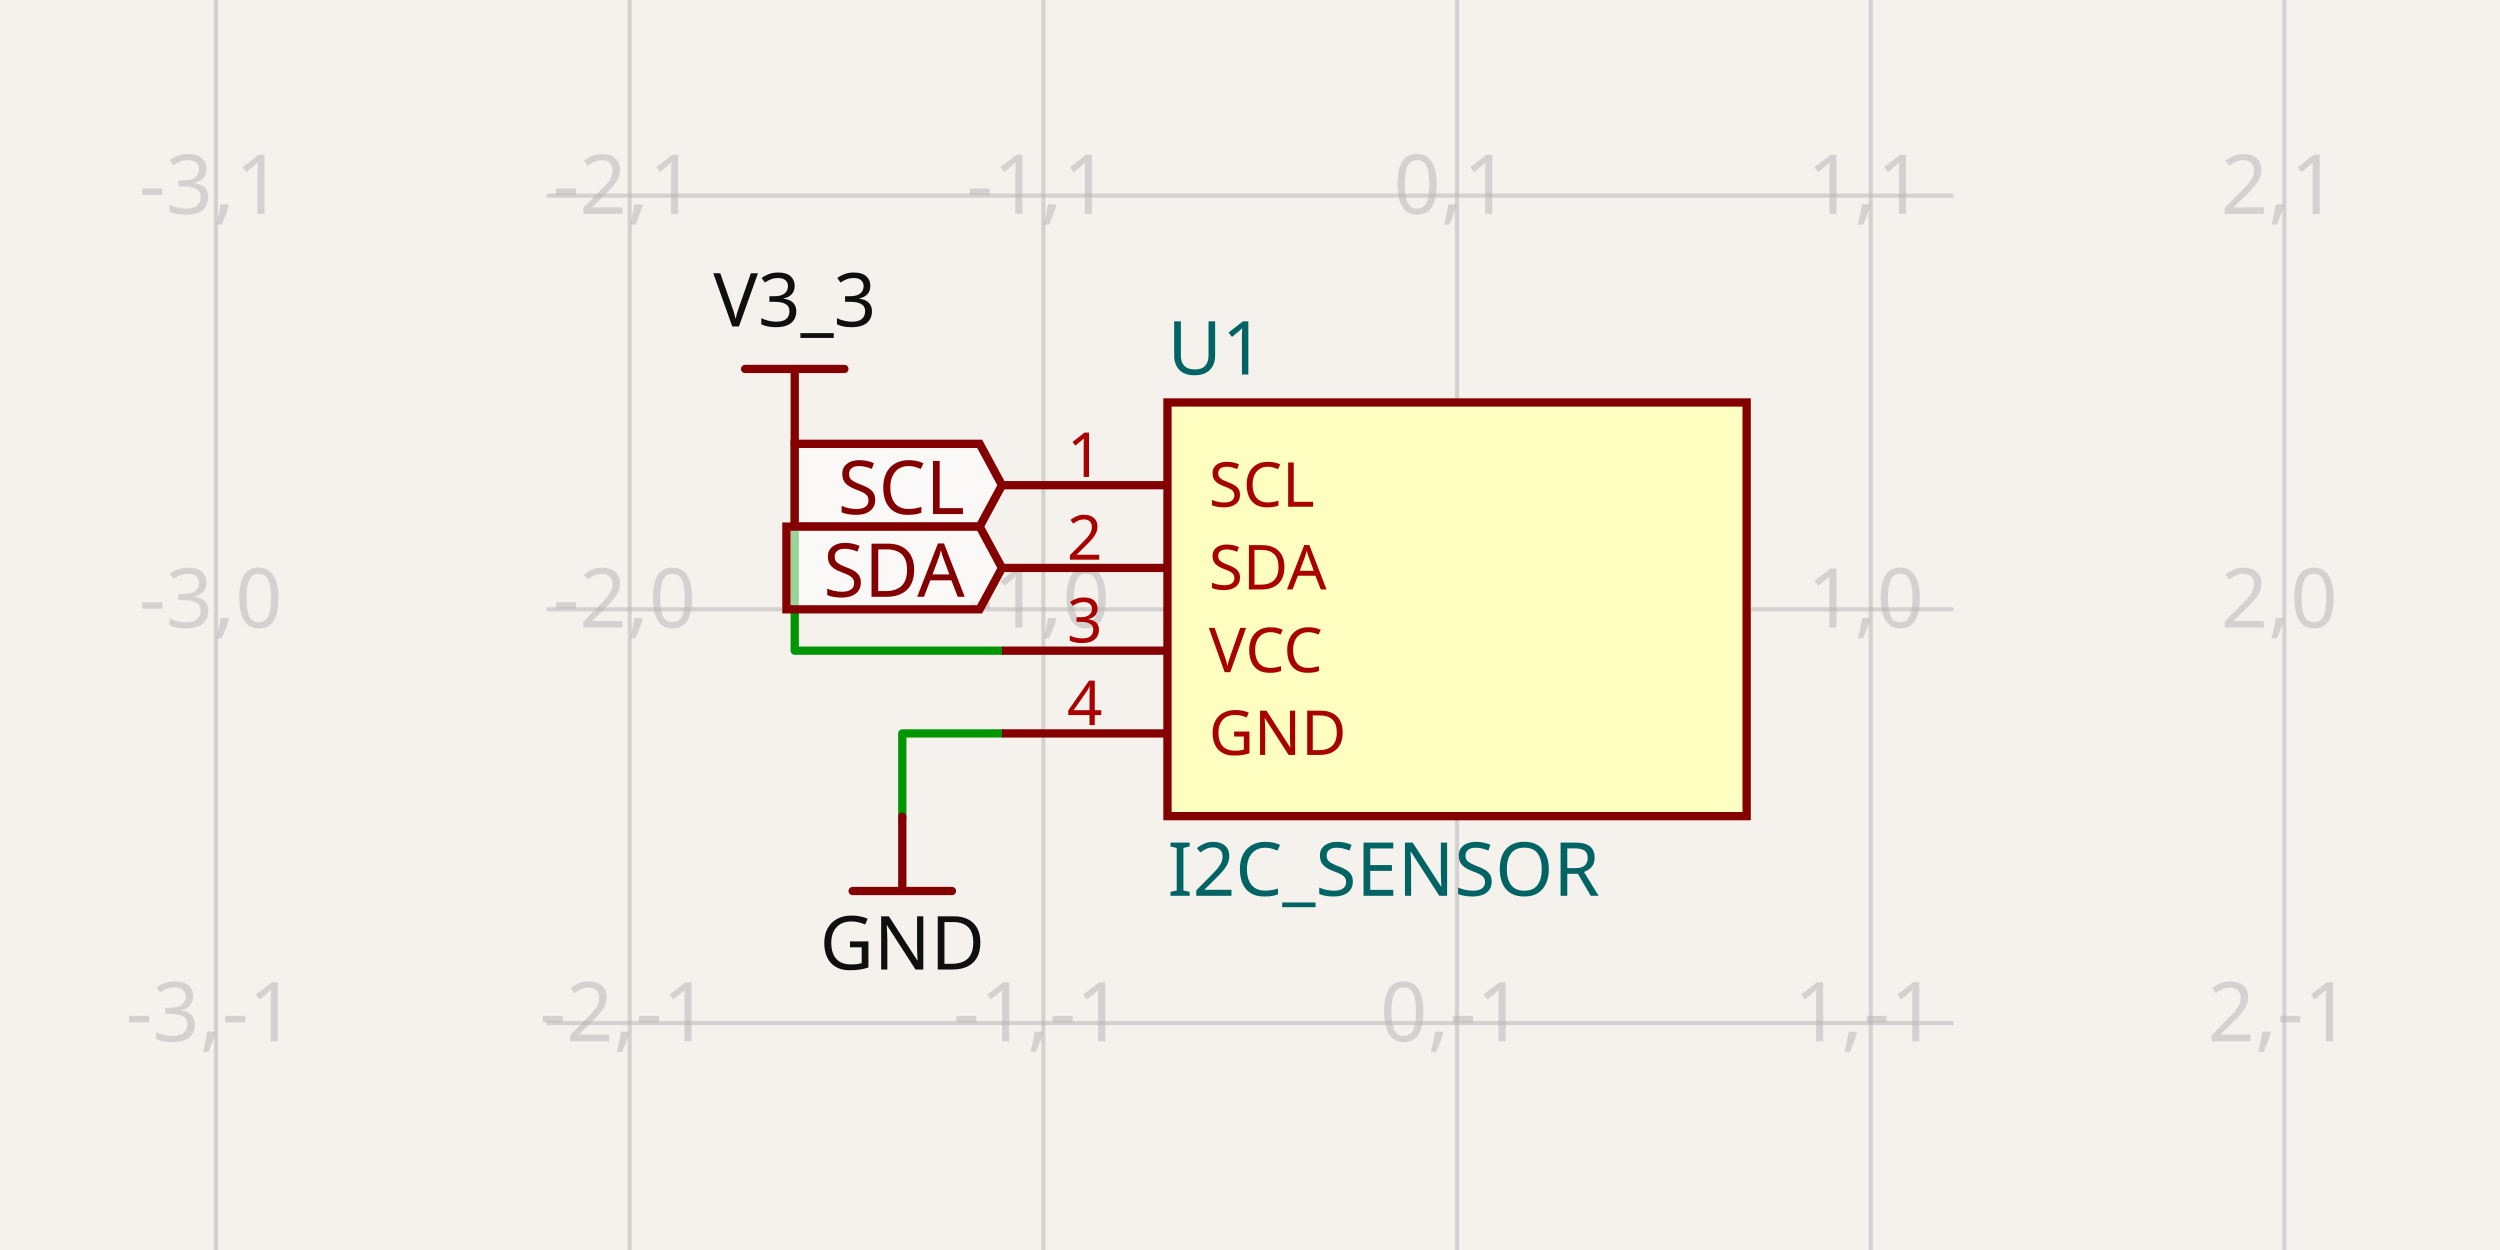
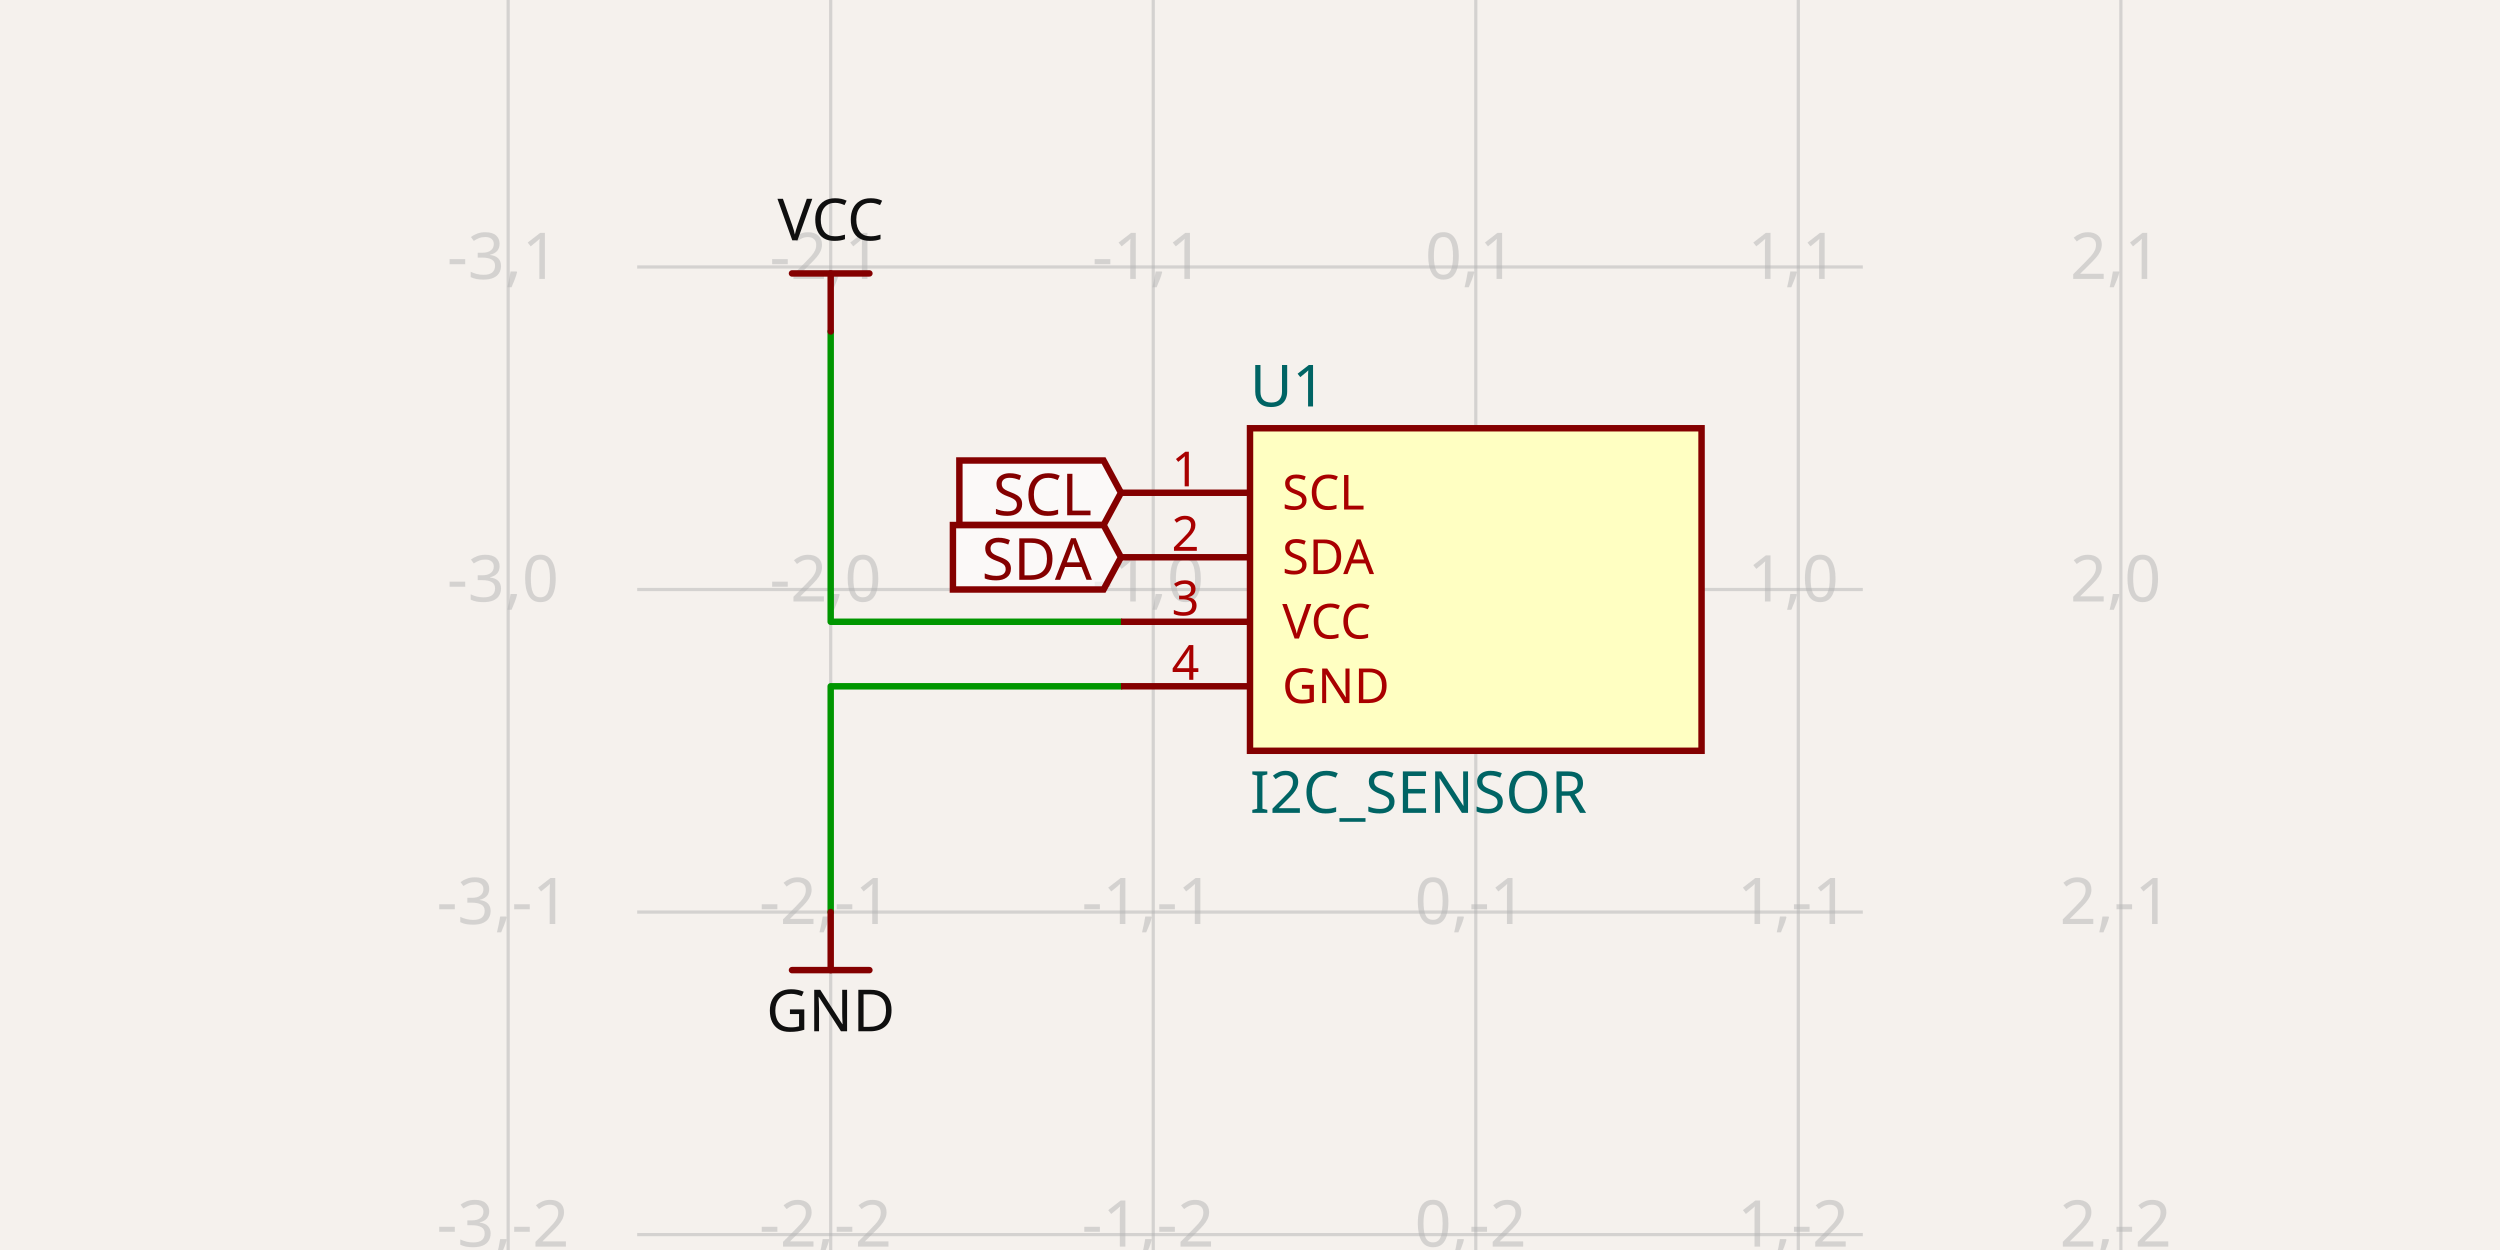
- <svg xmlns="http://www.w3.org/2000/svg" class="tscircuit-schematic" width="1200" height="600" style="background-color: rgb(245, 241, 237)" data-real-to-screen-transform="matrix(198.570293884,0,0,-198.570293884,699.384432089,292.467566852)" data-software-used-string="@tscircuit/core@0.0.1441">
+ <svg xmlns="http://www.w3.org/2000/svg" class="tscircuit-schematic" width="1200" height="600" style="background-color: rgb(245, 241, 237)" data-real-to-screen-transform="matrix(154.8200646804,0,0,-154.8200646804,708.3740452763,282.9697928852)" data-software-used-string="@tscircuit/core@0.0.1426">
  <style>
              .boundary { fill: rgb(245, 241, 237); }
              .schematic-boundary { fill: none; stroke: #fff; }
              .component { fill: none; stroke: rgb(132, 0, 0); }
              .chip { fill: rgb(255, 255, 194); stroke: rgb(132, 0, 0); }
              .component-pin { fill: none; stroke: rgb(132, 0, 0); }
              .text { font-family: sans-serif; fill: rgb(0, 150, 0); }
              .pin-number { fill: rgb(169, 0, 0); }
              .port-label { fill: rgb(0, 100, 100); }
              .component-name { fill: rgb(0, 100, 100); }
              
            </style>
  <rect class="boundary" x="0" y="0" width="1200" height="600" />
  <g class="grid sch-grid">
-     <line x1="103.674" y1="600" x2="103.674" y2="5.2580162446247414e-11" stroke="rgb(181, 181, 181)" stroke-width="1.986" stroke-opacity="0.5" />
-     <line x1="302.244" y1="600" x2="302.244" y2="5.2580162446247414e-11" stroke="rgb(181, 181, 181)" stroke-width="1.986" stroke-opacity="0.5" />
-     <line x1="500.814" y1="600" x2="500.814" y2="5.2580162446247414e-11" stroke="rgb(181, 181, 181)" stroke-width="1.986" stroke-opacity="0.5" />
-     <line x1="699.384" y1="600" x2="699.384" y2="5.2580162446247414e-11" stroke="rgb(181, 181, 181)" stroke-width="1.986" stroke-opacity="0.5" />
-     <line x1="897.955" y1="600" x2="897.955" y2="5.2580162446247414e-11" stroke="rgb(181, 181, 181)" stroke-width="1.986" stroke-opacity="0.5" />
-     <line x1="1096.525" y1="600" x2="1096.525" y2="5.2580162446247414e-11" stroke="rgb(181, 181, 181)" stroke-width="1.986" stroke-opacity="0.5" />
-     <line x1="262.331" y1="689.608" x2="937.669" y2="689.608" stroke="rgb(181, 181, 181)" stroke-width="1.986" stroke-opacity="0.5" />
-     <line x1="262.331" y1="491.038" x2="937.669" y2="491.038" stroke="rgb(181, 181, 181)" stroke-width="1.986" stroke-opacity="0.5" />
-     <line x1="262.331" y1="292.468" x2="937.669" y2="292.468" stroke="rgb(181, 181, 181)" stroke-width="1.986" stroke-opacity="0.5" />
-     <line x1="262.331" y1="93.897" x2="937.669" y2="93.897" stroke="rgb(181, 181, 181)" stroke-width="1.986" stroke-opacity="0.5" />
-     <line x1="262.331" y1="-104.673" x2="937.669" y2="-104.673" stroke="rgb(181, 181, 181)" stroke-width="1.986" stroke-opacity="0.5" />
-     <text x="101.174" y="684.608" fill="rgb(181, 181, 181)" font-size="39.714" fill-opacity="0.5" text-anchor="middle" dominant-baseline="middle" font-family="sans-serif">-3,-2</text>
-     <text x="101.174" y="486.038" fill="rgb(181, 181, 181)" font-size="39.714" fill-opacity="0.5" text-anchor="middle" dominant-baseline="middle" font-family="sans-serif">-3,-1</text>
-     <text x="101.174" y="287.468" fill="rgb(181, 181, 181)" font-size="39.714" fill-opacity="0.5" text-anchor="middle" dominant-baseline="middle" font-family="sans-serif">-3,0</text>
-     <text x="101.174" y="88.897" fill="rgb(181, 181, 181)" font-size="39.714" fill-opacity="0.5" text-anchor="middle" dominant-baseline="middle" font-family="sans-serif">-3,1</text>
-     <text x="101.174" y="-109.673" fill="rgb(181, 181, 181)" font-size="39.714" fill-opacity="0.5" text-anchor="middle" dominant-baseline="middle" font-family="sans-serif">-3,2</text>
-     <text x="299.744" y="684.608" fill="rgb(181, 181, 181)" font-size="39.714" fill-opacity="0.5" text-anchor="middle" dominant-baseline="middle" font-family="sans-serif">-2,-2</text>
-     <text x="299.744" y="486.038" fill="rgb(181, 181, 181)" font-size="39.714" fill-opacity="0.5" text-anchor="middle" dominant-baseline="middle" font-family="sans-serif">-2,-1</text>
-     <text x="299.744" y="287.468" fill="rgb(181, 181, 181)" font-size="39.714" fill-opacity="0.5" text-anchor="middle" dominant-baseline="middle" font-family="sans-serif">-2,0</text>
-     <text x="299.744" y="88.897" fill="rgb(181, 181, 181)" font-size="39.714" fill-opacity="0.5" text-anchor="middle" dominant-baseline="middle" font-family="sans-serif">-2,1</text>
-     <text x="299.744" y="-109.673" fill="rgb(181, 181, 181)" font-size="39.714" fill-opacity="0.5" text-anchor="middle" dominant-baseline="middle" font-family="sans-serif">-2,2</text>
-     <text x="498.314" y="684.608" fill="rgb(181, 181, 181)" font-size="39.714" fill-opacity="0.5" text-anchor="middle" dominant-baseline="middle" font-family="sans-serif">-1,-2</text>
-     <text x="498.314" y="486.038" fill="rgb(181, 181, 181)" font-size="39.714" fill-opacity="0.5" text-anchor="middle" dominant-baseline="middle" font-family="sans-serif">-1,-1</text>
-     <text x="498.314" y="287.468" fill="rgb(181, 181, 181)" font-size="39.714" fill-opacity="0.5" text-anchor="middle" dominant-baseline="middle" font-family="sans-serif">-1,0</text>
-     <text x="498.314" y="88.897" fill="rgb(181, 181, 181)" font-size="39.714" fill-opacity="0.5" text-anchor="middle" dominant-baseline="middle" font-family="sans-serif">-1,1</text>
-     <text x="498.314" y="-109.673" fill="rgb(181, 181, 181)" font-size="39.714" fill-opacity="0.5" text-anchor="middle" dominant-baseline="middle" font-family="sans-serif">-1,2</text>
-     <text x="696.884" y="684.608" fill="rgb(181, 181, 181)" font-size="39.714" fill-opacity="0.5" text-anchor="middle" dominant-baseline="middle" font-family="sans-serif">0,-2</text>
-     <text x="696.884" y="486.038" fill="rgb(181, 181, 181)" font-size="39.714" fill-opacity="0.5" text-anchor="middle" dominant-baseline="middle" font-family="sans-serif">0,-1</text>
-     <text x="696.884" y="287.468" fill="rgb(181, 181, 181)" font-size="39.714" fill-opacity="0.5" text-anchor="middle" dominant-baseline="middle" font-family="sans-serif">0,0</text>
-     <text x="696.884" y="88.897" fill="rgb(181, 181, 181)" font-size="39.714" fill-opacity="0.5" text-anchor="middle" dominant-baseline="middle" font-family="sans-serif">0,1</text>
-     <text x="696.884" y="-109.673" fill="rgb(181, 181, 181)" font-size="39.714" fill-opacity="0.5" text-anchor="middle" dominant-baseline="middle" font-family="sans-serif">0,2</text>
-     <text x="895.455" y="684.608" fill="rgb(181, 181, 181)" font-size="39.714" fill-opacity="0.5" text-anchor="middle" dominant-baseline="middle" font-family="sans-serif">1,-2</text>
-     <text x="895.455" y="486.038" fill="rgb(181, 181, 181)" font-size="39.714" fill-opacity="0.5" text-anchor="middle" dominant-baseline="middle" font-family="sans-serif">1,-1</text>
-     <text x="895.455" y="287.468" fill="rgb(181, 181, 181)" font-size="39.714" fill-opacity="0.5" text-anchor="middle" dominant-baseline="middle" font-family="sans-serif">1,0</text>
-     <text x="895.455" y="88.897" fill="rgb(181, 181, 181)" font-size="39.714" fill-opacity="0.5" text-anchor="middle" dominant-baseline="middle" font-family="sans-serif">1,1</text>
-     <text x="895.455" y="-109.673" fill="rgb(181, 181, 181)" font-size="39.714" fill-opacity="0.5" text-anchor="middle" dominant-baseline="middle" font-family="sans-serif">1,2</text>
-     <text x="1094.025" y="684.608" fill="rgb(181, 181, 181)" font-size="39.714" fill-opacity="0.5" text-anchor="middle" dominant-baseline="middle" font-family="sans-serif">2,-2</text>
-     <text x="1094.025" y="486.038" fill="rgb(181, 181, 181)" font-size="39.714" fill-opacity="0.5" text-anchor="middle" dominant-baseline="middle" font-family="sans-serif">2,-1</text>
-     <text x="1094.025" y="287.468" fill="rgb(181, 181, 181)" font-size="39.714" fill-opacity="0.5" text-anchor="middle" dominant-baseline="middle" font-family="sans-serif">2,0</text>
-     <text x="1094.025" y="88.897" fill="rgb(181, 181, 181)" font-size="39.714" fill-opacity="0.5" text-anchor="middle" dominant-baseline="middle" font-family="sans-serif">2,1</text>
-     <text x="1094.025" y="-109.673" fill="rgb(181, 181, 181)" font-size="39.714" fill-opacity="0.5" text-anchor="middle" dominant-baseline="middle" font-family="sans-serif">2,2</text>
+     <line x1="243.914" y1="600" x2="243.914" y2="1.0174971976084635e-11" stroke="rgb(181, 181, 181)" stroke-width="1.548" stroke-opacity="0.5" />
+     <line x1="398.734" y1="600" x2="398.734" y2="1.0174971976084635e-11" stroke="rgb(181, 181, 181)" stroke-width="1.548" stroke-opacity="0.5" />
+     <line x1="553.554" y1="600" x2="553.554" y2="1.0174971976084635e-11" stroke="rgb(181, 181, 181)" stroke-width="1.548" stroke-opacity="0.5" />
+     <line x1="708.374" y1="600" x2="708.374" y2="1.0174971976084635e-11" stroke="rgb(181, 181, 181)" stroke-width="1.548" stroke-opacity="0.5" />
+     <line x1="863.194" y1="600" x2="863.194" y2="1.0174971976084635e-11" stroke="rgb(181, 181, 181)" stroke-width="1.548" stroke-opacity="0.5" />
+     <line x1="1018.014" y1="600" x2="1018.014" y2="1.0174971976084635e-11" stroke="rgb(181, 181, 181)" stroke-width="1.548" stroke-opacity="0.5" />
+     <line x1="305.842" y1="747.43" x2="894.158" y2="747.43" stroke="rgb(181, 181, 181)" stroke-width="1.548" stroke-opacity="0.5" />
+     <line x1="305.842" y1="592.61" x2="894.158" y2="592.61" stroke="rgb(181, 181, 181)" stroke-width="1.548" stroke-opacity="0.5" />
+     <line x1="305.842" y1="437.79" x2="894.158" y2="437.79" stroke="rgb(181, 181, 181)" stroke-width="1.548" stroke-opacity="0.5" />
+     <line x1="305.842" y1="282.97" x2="894.158" y2="282.97" stroke="rgb(181, 181, 181)" stroke-width="1.548" stroke-opacity="0.5" />
+     <line x1="305.842" y1="128.15" x2="894.158" y2="128.15" stroke="rgb(181, 181, 181)" stroke-width="1.548" stroke-opacity="0.5" />
+     <line x1="305.842" y1="-26.67" x2="894.158" y2="-26.67" stroke="rgb(181, 181, 181)" stroke-width="1.548" stroke-opacity="0.5" />
+     <text x="241.414" y="742.43" fill="rgb(181, 181, 181)" font-size="30.964" fill-opacity="0.5" text-anchor="middle" dominant-baseline="middle" font-family="sans-serif">-3,-3</text>
+     <text x="241.414" y="587.61" fill="rgb(181, 181, 181)" font-size="30.964" fill-opacity="0.5" text-anchor="middle" dominant-baseline="middle" font-family="sans-serif">-3,-2</text>
+     <text x="241.414" y="432.79" fill="rgb(181, 181, 181)" font-size="30.964" fill-opacity="0.5" text-anchor="middle" dominant-baseline="middle" font-family="sans-serif">-3,-1</text>
+     <text x="241.414" y="277.97" fill="rgb(181, 181, 181)" font-size="30.964" fill-opacity="0.5" text-anchor="middle" dominant-baseline="middle" font-family="sans-serif">-3,0</text>
+     <text x="241.414" y="123.15" fill="rgb(181, 181, 181)" font-size="30.964" fill-opacity="0.5" text-anchor="middle" dominant-baseline="middle" font-family="sans-serif">-3,1</text>
+     <text x="241.414" y="-31.67" fill="rgb(181, 181, 181)" font-size="30.964" fill-opacity="0.5" text-anchor="middle" dominant-baseline="middle" font-family="sans-serif">-3,2</text>
+     <text x="396.234" y="742.43" fill="rgb(181, 181, 181)" font-size="30.964" fill-opacity="0.5" text-anchor="middle" dominant-baseline="middle" font-family="sans-serif">-2,-3</text>
+     <text x="396.234" y="587.61" fill="rgb(181, 181, 181)" font-size="30.964" fill-opacity="0.5" text-anchor="middle" dominant-baseline="middle" font-family="sans-serif">-2,-2</text>
+     <text x="396.234" y="432.79" fill="rgb(181, 181, 181)" font-size="30.964" fill-opacity="0.5" text-anchor="middle" dominant-baseline="middle" font-family="sans-serif">-2,-1</text>
+     <text x="396.234" y="277.97" fill="rgb(181, 181, 181)" font-size="30.964" fill-opacity="0.5" text-anchor="middle" dominant-baseline="middle" font-family="sans-serif">-2,0</text>
+     <text x="396.234" y="123.15" fill="rgb(181, 181, 181)" font-size="30.964" fill-opacity="0.5" text-anchor="middle" dominant-baseline="middle" font-family="sans-serif">-2,1</text>
+     <text x="396.234" y="-31.67" fill="rgb(181, 181, 181)" font-size="30.964" fill-opacity="0.5" text-anchor="middle" dominant-baseline="middle" font-family="sans-serif">-2,2</text>
+     <text x="551.054" y="742.43" fill="rgb(181, 181, 181)" font-size="30.964" fill-opacity="0.5" text-anchor="middle" dominant-baseline="middle" font-family="sans-serif">-1,-3</text>
+     <text x="551.054" y="587.61" fill="rgb(181, 181, 181)" font-size="30.964" fill-opacity="0.5" text-anchor="middle" dominant-baseline="middle" font-family="sans-serif">-1,-2</text>
+     <text x="551.054" y="432.79" fill="rgb(181, 181, 181)" font-size="30.964" fill-opacity="0.5" text-anchor="middle" dominant-baseline="middle" font-family="sans-serif">-1,-1</text>
+     <text x="551.054" y="277.97" fill="rgb(181, 181, 181)" font-size="30.964" fill-opacity="0.5" text-anchor="middle" dominant-baseline="middle" font-family="sans-serif">-1,0</text>
+     <text x="551.054" y="123.15" fill="rgb(181, 181, 181)" font-size="30.964" fill-opacity="0.5" text-anchor="middle" dominant-baseline="middle" font-family="sans-serif">-1,1</text>
+     <text x="551.054" y="-31.67" fill="rgb(181, 181, 181)" font-size="30.964" fill-opacity="0.5" text-anchor="middle" dominant-baseline="middle" font-family="sans-serif">-1,2</text>
+     <text x="705.874" y="742.43" fill="rgb(181, 181, 181)" font-size="30.964" fill-opacity="0.5" text-anchor="middle" dominant-baseline="middle" font-family="sans-serif">0,-3</text>
+     <text x="705.874" y="587.61" fill="rgb(181, 181, 181)" font-size="30.964" fill-opacity="0.5" text-anchor="middle" dominant-baseline="middle" font-family="sans-serif">0,-2</text>
+     <text x="705.874" y="432.79" fill="rgb(181, 181, 181)" font-size="30.964" fill-opacity="0.5" text-anchor="middle" dominant-baseline="middle" font-family="sans-serif">0,-1</text>
+     <text x="705.874" y="277.97" fill="rgb(181, 181, 181)" font-size="30.964" fill-opacity="0.5" text-anchor="middle" dominant-baseline="middle" font-family="sans-serif">0,0</text>
+     <text x="705.874" y="123.15" fill="rgb(181, 181, 181)" font-size="30.964" fill-opacity="0.5" text-anchor="middle" dominant-baseline="middle" font-family="sans-serif">0,1</text>
+     <text x="705.874" y="-31.67" fill="rgb(181, 181, 181)" font-size="30.964" fill-opacity="0.5" text-anchor="middle" dominant-baseline="middle" font-family="sans-serif">0,2</text>
+     <text x="860.694" y="742.43" fill="rgb(181, 181, 181)" font-size="30.964" fill-opacity="0.5" text-anchor="middle" dominant-baseline="middle" font-family="sans-serif">1,-3</text>
+     <text x="860.694" y="587.61" fill="rgb(181, 181, 181)" font-size="30.964" fill-opacity="0.5" text-anchor="middle" dominant-baseline="middle" font-family="sans-serif">1,-2</text>
+     <text x="860.694" y="432.79" fill="rgb(181, 181, 181)" font-size="30.964" fill-opacity="0.5" text-anchor="middle" dominant-baseline="middle" font-family="sans-serif">1,-1</text>
+     <text x="860.694" y="277.97" fill="rgb(181, 181, 181)" font-size="30.964" fill-opacity="0.5" text-anchor="middle" dominant-baseline="middle" font-family="sans-serif">1,0</text>
+     <text x="860.694" y="123.15" fill="rgb(181, 181, 181)" font-size="30.964" fill-opacity="0.5" text-anchor="middle" dominant-baseline="middle" font-family="sans-serif">1,1</text>
+     <text x="860.694" y="-31.67" fill="rgb(181, 181, 181)" font-size="30.964" fill-opacity="0.5" text-anchor="middle" dominant-baseline="middle" font-family="sans-serif">1,2</text>
+     <text x="1015.514" y="742.43" fill="rgb(181, 181, 181)" font-size="30.964" fill-opacity="0.5" text-anchor="middle" dominant-baseline="middle" font-family="sans-serif">2,-3</text>
+     <text x="1015.514" y="587.61" fill="rgb(181, 181, 181)" font-size="30.964" fill-opacity="0.5" text-anchor="middle" dominant-baseline="middle" font-family="sans-serif">2,-2</text>
+     <text x="1015.514" y="432.79" fill="rgb(181, 181, 181)" font-size="30.964" fill-opacity="0.5" text-anchor="middle" dominant-baseline="middle" font-family="sans-serif">2,-1</text>
+     <text x="1015.514" y="277.97" fill="rgb(181, 181, 181)" font-size="30.964" fill-opacity="0.5" text-anchor="middle" dominant-baseline="middle" font-family="sans-serif">2,0</text>
+     <text x="1015.514" y="123.15" fill="rgb(181, 181, 181)" font-size="30.964" fill-opacity="0.5" text-anchor="middle" dominant-baseline="middle" font-family="sans-serif">2,1</text>
+     <text x="1015.514" y="-31.67" fill="rgb(181, 181, 181)" font-size="30.964" fill-opacity="0.5" text-anchor="middle" dominant-baseline="middle" font-family="sans-serif">2,2</text>
  </g>
-   <g class="trace sch-trace" data-layer="base" data-circuit-json-type="schematic_trace" data-schematic-trace-id="schematic_trace_0" data-subcircuit-connectivity-map-key="unnamedsubcircuitsubcircuit_source_group_0_connectivity_net2">
-     <path d="M 480.957 312.325 L 381.473 312.325 L 381.473 212.841" class="trace-invisible-hover-outline sch-trace-hitbox" stroke="rgb(0, 150, 0)" fill="none" stroke-width="31.771px" stroke-linecap="round" opacity="0" stroke-linejoin="round" />
-     <path class="sch-trace-path" d="M 480.957 312.325 L 381.473 312.325 L 381.473 212.841" stroke="rgb(0, 150, 0)" fill="none" stroke-width="3.971px" stroke-linecap="round" stroke-linejoin="round" />
+   <g class="trace sch-trace" data-layer="base" data-circuit-json-type="schematic_trace" data-schematic-trace-id="schematic_trace_0" data-subcircuit-connectivity-map-key="unnamedsubcircuitsubcircuit_source_group_0_connectivity_net3">
+     <path d="M 538.072 329.416 L 398.734 329.416 L 398.734 437.79" class="trace-invisible-hover-outline sch-trace-hitbox" stroke="rgb(0, 150, 0)" fill="none" stroke-width="24.771px" stroke-linecap="round" opacity="0" stroke-linejoin="round" />
+     <path class="sch-trace-path" d="M 538.072 329.416 L 398.734 329.416 L 398.734 437.79" stroke="rgb(0, 150, 0)" fill="none" stroke-width="3.096px" stroke-linecap="round" stroke-linejoin="round" />
  </g>
-   <g class="trace sch-trace" data-layer="base" data-circuit-json-type="schematic_trace" data-schematic-trace-id="schematic_trace_1" data-subcircuit-connectivity-map-key="unnamedsubcircuitsubcircuit_source_group_0_connectivity_net3">
-     <path d="M 480.957 352.039 L 433.102 352.039 L 433.102 391.951" class="trace-invisible-hover-outline sch-trace-hitbox" stroke="rgb(0, 150, 0)" fill="none" stroke-width="31.771px" stroke-linecap="round" opacity="0" stroke-linejoin="round" />
-     <path class="sch-trace-path" d="M 480.957 352.039 L 433.102 352.039 L 433.102 391.951" stroke="rgb(0, 150, 0)" fill="none" stroke-width="3.971px" stroke-linecap="round" stroke-linejoin="round" />
+   <g class="trace sch-trace" data-layer="base" data-circuit-json-type="schematic_trace" data-schematic-trace-id="schematic_trace_1" data-subcircuit-connectivity-map-key="unnamedsubcircuitsubcircuit_source_group_0_connectivity_net2">
+     <path d="M 538.072 298.452 L 398.734 298.452 L 398.734 159.114" class="trace-invisible-hover-outline sch-trace-hitbox" stroke="rgb(0, 150, 0)" fill="none" stroke-width="24.771px" stroke-linecap="round" opacity="0" stroke-linejoin="round" />
+     <path class="sch-trace-path" d="M 538.072 298.452 L 398.734 298.452 L 398.734 159.114" stroke="rgb(0, 150, 0)" fill="none" stroke-width="3.096px" stroke-linecap="round" stroke-linejoin="round" />
  </g>
-   <g class="trace-overlays sch-trace-overlays" data-layer="overlay" data-circuit-json-type="schematic_trace" data-schematic-trace-id="schematic_trace_0" data-subcircuit-connectivity-map-key="unnamedsubcircuitsubcircuit_source_group_0_connectivity_net2" />
-   <g class="trace-overlays sch-trace-overlays" data-layer="overlay" data-circuit-json-type="schematic_trace" data-schematic-trace-id="schematic_trace_1" data-subcircuit-connectivity-map-key="unnamedsubcircuitsubcircuit_source_group_0_connectivity_net3" />
+   <g class="trace-overlays sch-trace-overlays" data-layer="overlay" data-circuit-json-type="schematic_trace" data-schematic-trace-id="schematic_trace_0" data-subcircuit-connectivity-map-key="unnamedsubcircuitsubcircuit_source_group_0_connectivity_net3" />
+   <g class="trace-overlays sch-trace-overlays" data-layer="overlay" data-circuit-json-type="schematic_trace" data-schematic-trace-id="schematic_trace_1" data-subcircuit-connectivity-map-key="unnamedsubcircuitsubcircuit_source_group_0_connectivity_net2" />
  <g class="sch-component" data-circuit-json-type="schematic_component" data-schematic-component-id="schematic_component_0">
-     <rect class="component chip sch-component-body" x="560.385" y="193.182" width="277.998" height="198.57" stroke-width="3.971px" fill="rgb(255, 255, 194)" stroke="rgb(132, 0, 0)" />
-     <rect class="component-overlay sch-component-overlay" x="560.385" y="193.182" width="277.998" height="198.57" fill="transparent" />
-     <text class="sch-text" x="560.385" y="417.567" fill="#006464" text-anchor="start" dominant-baseline="middle" font-family="sans-serif" font-size="35.743px" transform="rotate(0, 560.3852, 417.5669)">I2C_SENSOR</text>
-     <text class="sch-text" x="560.385" y="167.368" fill="#006464" text-anchor="start" dominant-baseline="middle" font-family="sans-serif" font-size="35.743px" transform="rotate(0, 560.3852, 167.3683)">U1</text>
-     <line class="component-pin sch-component-pin sch-port-line" x1="560.385" y1="232.896" x2="480.957" y2="232.896" stroke-width="3.971px" />
+     <rect class="component chip sch-component-body" x="600" y="205.56" width="216.748" height="154.82" stroke-width="3.096px" fill="rgb(255, 255, 194)" stroke="rgb(132, 0, 0)" />
+     <rect class="component-overlay sch-component-overlay" x="600" y="205.56" width="216.748" height="154.82" fill="transparent" />
+     <text class="sch-text" x="600" y="380.506" fill="#006464" text-anchor="start" dominant-baseline="middle" font-family="sans-serif" font-size="27.868px" transform="rotate(0, 600, 380.5064)">I2C_SENSOR</text>
+     <text class="sch-text" x="600" y="185.433" fill="#006464" text-anchor="start" dominant-baseline="middle" font-family="sans-serif" font-size="27.868px" transform="rotate(0, 600, 185.4332)">U1</text>
+     <line class="component-pin sch-component-pin sch-port-line" x1="600" y1="236.524" x2="538.072" y2="236.524" stroke-width="3.096px" />
    <g class="sch-port" data-schematic-port-id="source_port_0">
-       <rect x="476.986" y="228.925" width="7.943" height="7.943" opacity="0" />
+       <rect x="534.976" y="233.427" width="6.193" height="6.193" opacity="0" />
    </g>
-     <text class="pin-number sch-pin-number" x="520.671" y="228.925" style="font-family: sans-serif;" fill="rgb(169, 0, 0)" text-anchor="middle" dominant-baseline="auto" font-size="29.786px" transform="">1</text>
-     <text class="pin-number sch-pin-label" x="580.242" y="232.896" style="font-family: sans-serif;" fill="rgb(169, 0, 0)" text-anchor="start" dominant-baseline="middle" font-size="29.786px" transform="">SCL</text>
-     <line class="component-pin sch-component-pin sch-port-line" x1="560.385" y1="272.611" x2="480.957" y2="272.611" stroke-width="3.971px" />
+     <text class="pin-number sch-pin-number" x="569.036" y="233.427" style="font-family: sans-serif;" fill="rgb(169, 0, 0)" text-anchor="middle" dominant-baseline="auto" font-size="23.223px" transform="">1</text>
+     <text class="pin-number sch-pin-label" x="615.482" y="236.524" style="font-family: sans-serif;" fill="rgb(169, 0, 0)" text-anchor="start" dominant-baseline="middle" font-size="23.223px" transform="">SCL</text>
+     <line class="component-pin sch-component-pin sch-port-line" x1="600" y1="267.488" x2="538.072" y2="267.488" stroke-width="3.096px" />
    <g class="sch-port" data-schematic-port-id="source_port_1">
-       <rect x="476.986" y="268.639" width="7.943" height="7.943" opacity="0" />
+       <rect x="534.976" y="264.391" width="6.193" height="6.193" opacity="0" />
    </g>
-     <text class="pin-number sch-pin-number" x="520.671" y="268.639" style="font-family: sans-serif;" fill="rgb(169, 0, 0)" text-anchor="middle" dominant-baseline="auto" font-size="29.786px" transform="">2</text>
-     <text class="pin-number sch-pin-label" x="580.242" y="272.611" style="font-family: sans-serif;" fill="rgb(169, 0, 0)" text-anchor="start" dominant-baseline="middle" font-size="29.786px" transform="">SDA</text>
-     <line class="component-pin sch-component-pin sch-port-line" x1="560.385" y1="312.325" x2="480.957" y2="312.325" stroke-width="3.971px" />
+     <text class="pin-number sch-pin-number" x="569.036" y="264.391" style="font-family: sans-serif;" fill="rgb(169, 0, 0)" text-anchor="middle" dominant-baseline="auto" font-size="23.223px" transform="">2</text>
+     <text class="pin-number sch-pin-label" x="615.482" y="267.488" style="font-family: sans-serif;" fill="rgb(169, 0, 0)" text-anchor="start" dominant-baseline="middle" font-size="23.223px" transform="">SDA</text>
+     <line class="component-pin sch-component-pin sch-port-line" x1="600" y1="298.452" x2="538.072" y2="298.452" stroke-width="3.096px" />
    <g class="sch-port" data-schematic-port-id="source_port_2">
-       <rect x="476.986" y="308.353" width="7.943" height="7.943" opacity="0" />
+       <rect x="534.976" y="295.355" width="6.193" height="6.193" opacity="0" />
    </g>
-     <text class="pin-number sch-pin-number" x="520.671" y="308.353" style="font-family: sans-serif;" fill="rgb(169, 0, 0)" text-anchor="middle" dominant-baseline="auto" font-size="29.786px" transform="">3</text>
-     <text class="pin-number sch-pin-label" x="580.242" y="312.325" style="font-family: sans-serif;" fill="rgb(169, 0, 0)" text-anchor="start" dominant-baseline="middle" font-size="29.786px" transform="">VCC</text>
-     <line class="component-pin sch-component-pin sch-port-line" x1="560.385" y1="352.039" x2="480.957" y2="352.039" stroke-width="3.971px" />
+     <text class="pin-number sch-pin-number" x="569.036" y="295.355" style="font-family: sans-serif;" fill="rgb(169, 0, 0)" text-anchor="middle" dominant-baseline="auto" font-size="23.223px" transform="">3</text>
+     <text class="pin-number sch-pin-label" x="615.482" y="298.452" style="font-family: sans-serif;" fill="rgb(169, 0, 0)" text-anchor="start" dominant-baseline="middle" font-size="23.223px" transform="">VCC</text>
+     <line class="component-pin sch-component-pin sch-port-line" x1="600" y1="329.416" x2="538.072" y2="329.416" stroke-width="3.096px" />
    <g class="sch-port" data-schematic-port-id="source_port_3">
-       <rect x="476.986" y="348.067" width="7.943" height="7.943" opacity="0" />
+       <rect x="534.976" y="326.319" width="6.193" height="6.193" opacity="0" />
    </g>
-     <text class="pin-number sch-pin-number" x="520.671" y="348.067" style="font-family: sans-serif;" fill="rgb(169, 0, 0)" text-anchor="middle" dominant-baseline="auto" font-size="29.786px" transform="">4</text>
-     <text class="pin-number sch-pin-label" x="580.242" y="352.039" style="font-family: sans-serif;" fill="rgb(169, 0, 0)" text-anchor="start" dominant-baseline="middle" font-size="29.786px" transform="">GND</text>
+     <text class="pin-number sch-pin-number" x="569.036" y="326.319" style="font-family: sans-serif;" fill="rgb(169, 0, 0)" text-anchor="middle" dominant-baseline="auto" font-size="23.223px" transform="">4</text>
+     <text class="pin-number sch-pin-label" x="615.482" y="329.416" style="font-family: sans-serif;" fill="rgb(169, 0, 0)" text-anchor="start" dominant-baseline="middle" font-size="23.223px" transform="">GND</text>
  </g>
  <g class="schematic-port-hover sch-port-hover" data-schematic-port-id="source_port_0">
-     <circle cx="480.957" cy="232.896" r="7.943" fill="red" opacity="0" />
+     <circle cx="538.072" cy="236.524" r="6.193" fill="red" opacity="0" />
  </g>
  <g class="schematic-port-hover sch-port-hover" data-schematic-port-id="source_port_1">
-     <circle cx="480.957" cy="272.611" r="7.943" fill="red" opacity="0" />
+     <circle cx="538.072" cy="267.488" r="6.193" fill="red" opacity="0" />
  </g>
  <g class="schematic-port-hover sch-port-hover" data-schematic-port-id="source_port_2">
-     <circle cx="480.957" cy="312.325" r="7.943" fill="red" opacity="0" />
+     <circle cx="538.072" cy="298.452" r="6.193" fill="red" opacity="0" />
  </g>
  <g class="schematic-port-hover sch-port-hover" data-schematic-port-id="source_port_3">
-     <circle cx="480.957" cy="352.039" r="7.943" fill="red" opacity="0" />
+     <circle cx="538.072" cy="329.416" r="6.193" fill="red" opacity="0" />
  </g>
-   <path class="net-label sch-net-label" data-circuit-json-type="schematic_net_label" data-schematic-net-label-id="schematic_net_label_0" d="     M 480.957,232.896     L 470.234,252.754     L 381.46,252.754     L 381.46,213.039     L 470.234,213.039     Z   " fill="rgba(255, 255, 255, 0.6)" stroke="rgb(132, 0, 0)" stroke-width="3.971px" />
-   <text class="net-label-text sch-net-label-text" data-circuit-json-type="schematic_net_label" data-schematic-net-label-id="schematic_net_label_0" x="463.086" y="232.896" fill="rgb(132, 0, 0)" text-anchor="end" dominant-baseline="central" font-family="sans-serif" font-variant-numeric="tabular-nums" font-size="35.743px" transform="">SCL</text>
-   <path class="net-label sch-net-label" data-circuit-json-type="schematic_net_label" data-schematic-net-label-id="schematic_net_label_1" d="     M 480.957,272.611     L 470.234,292.468     L 377.489,292.468     L 377.489,252.754     L 470.234,252.754     Z   " fill="rgba(255, 255, 255, 0.6)" stroke="rgb(132, 0, 0)" stroke-width="3.971px" />
-   <text class="net-label-text sch-net-label-text" data-circuit-json-type="schematic_net_label" data-schematic-net-label-id="schematic_net_label_1" x="463.086" y="272.611" fill="rgb(132, 0, 0)" text-anchor="end" dominant-baseline="central" font-family="sans-serif" font-variant-numeric="tabular-nums" font-size="35.743px" transform="">SDA</text>
-   <rect class="component-overlay sch-component-overlay sch-net-label-overlay" data-circuit-json-type="schematic_net_label" data-schematic-net-label-id="schematic_net_label_2" x="357.645" y="177.098" width="47.657" height="35.743" fill="transparent" />
-   <path class="sch-net-label-symbol-path" data-circuit-json-type="schematic_net_label" data-schematic-net-label-id="schematic_net_label_2" d="M 405.302 177.098 L 357.645 177.098" stroke="rgb(132, 0, 0)" fill="none" stroke-width="3.971px" stroke-linecap="round" />
-   <path class="sch-net-label-symbol-path" data-circuit-json-type="schematic_net_label" data-schematic-net-label-id="schematic_net_label_2" d="M 381.473 177.098 L 381.473 212.841" stroke="rgb(132, 0, 0)" fill="none" stroke-width="3.971px" stroke-linecap="round" />
-   <text class="sch-net-label-symbol-text" data-circuit-json-type="schematic_net_label" data-schematic-net-label-id="schematic_net_label_2" x="381.473" y="167.17" fill="rgb(15, 15, 15)" font-family="sans-serif" text-anchor="middle" dominant-baseline="ideographic" font-size="35.743px">V3_3</text>
-   <rect class="component-overlay sch-component-overlay sch-net-label-overlay" data-circuit-json-type="schematic_net_label" data-schematic-net-label-id="schematic_net_label_3" x="409.273" y="391.951" width="47.657" height="35.743" fill="transparent" />
-   <path class="sch-net-label-symbol-path" data-circuit-json-type="schematic_net_label" data-schematic-net-label-id="schematic_net_label_3" d="M 409.273 427.694 L 456.93 427.694" stroke="rgb(132, 0, 0)" fill="none" stroke-width="3.971px" stroke-linecap="round" />
-   <path class="sch-net-label-symbol-path" data-circuit-json-type="schematic_net_label" data-schematic-net-label-id="schematic_net_label_3" d="M 433.102 427.694 L 433.102 391.951" stroke="rgb(132, 0, 0)" fill="none" stroke-width="3.971px" stroke-linecap="round" />
-   <text class="sch-net-label-symbol-text" data-circuit-json-type="schematic_net_label" data-schematic-net-label-id="schematic_net_label_3" x="433.102" y="437.622" fill="rgb(15, 15, 15)" font-family="sans-serif" text-anchor="middle" dominant-baseline="hanging" font-size="35.743px">GND</text>
+   <rect class="component-overlay sch-component-overlay sch-net-label-overlay" data-circuit-json-type="schematic_net_label" data-schematic-net-label-id="schematic_net_label_0" x="380.156" y="437.79" width="37.157" height="27.868" fill="transparent" />
+   <path class="sch-net-label-symbol-path" data-circuit-json-type="schematic_net_label" data-schematic-net-label-id="schematic_net_label_0" d="M 380.156 465.657 L 417.312 465.657" stroke="rgb(132, 0, 0)" fill="none" stroke-width="3.096px" stroke-linecap="round" />
+   <path class="sch-net-label-symbol-path" data-circuit-json-type="schematic_net_label" data-schematic-net-label-id="schematic_net_label_0" d="M 398.734 465.657 L 398.734 437.79" stroke="rgb(132, 0, 0)" fill="none" stroke-width="3.096px" stroke-linecap="round" />
+   <text class="sch-net-label-symbol-text" data-circuit-json-type="schematic_net_label" data-schematic-net-label-id="schematic_net_label_0" x="398.734" y="473.398" fill="rgb(15, 15, 15)" font-family="sans-serif" text-anchor="middle" dominant-baseline="hanging" font-size="27.868px">GND</text>
+   <rect class="component-overlay sch-component-overlay sch-net-label-overlay" data-circuit-json-type="schematic_net_label" data-schematic-net-label-id="schematic_net_label_1" x="380.156" y="131.246" width="37.157" height="27.868" fill="transparent" />
+   <path class="sch-net-label-symbol-path" data-circuit-json-type="schematic_net_label" data-schematic-net-label-id="schematic_net_label_1" d="M 417.312 131.246 L 380.156 131.246" stroke="rgb(132, 0, 0)" fill="none" stroke-width="3.096px" stroke-linecap="round" />
+   <path class="sch-net-label-symbol-path" data-circuit-json-type="schematic_net_label" data-schematic-net-label-id="schematic_net_label_1" d="M 398.734 131.246 L 398.734 159.114" stroke="rgb(132, 0, 0)" fill="none" stroke-width="3.096px" stroke-linecap="round" />
+   <text class="sch-net-label-symbol-text" data-circuit-json-type="schematic_net_label" data-schematic-net-label-id="schematic_net_label_1" x="398.734" y="123.505" fill="rgb(15, 15, 15)" font-family="sans-serif" text-anchor="middle" dominant-baseline="ideographic" font-size="27.868px">VCC</text>
+   <path class="net-label sch-net-label" data-circuit-json-type="schematic_net_label" data-schematic-net-label-id="schematic_net_label_2" d="     M 538.072,236.524     L 529.712,252.006     L 460.497,252.006     L 460.497,221.042     L 529.712,221.042     Z   " fill="rgba(255, 255, 255, 0.6)" stroke="rgb(132, 0, 0)" stroke-width="3.096px" />
+   <text class="net-label-text sch-net-label-text" data-circuit-json-type="schematic_net_label" data-schematic-net-label-id="schematic_net_label_2" x="524.138" y="236.524" fill="rgb(132, 0, 0)" text-anchor="end" dominant-baseline="central" font-family="sans-serif" font-variant-numeric="tabular-nums" font-size="27.868px" transform="">SCL</text>
+   <path class="net-label sch-net-label" data-circuit-json-type="schematic_net_label" data-schematic-net-label-id="schematic_net_label_3" d="     M 538.072,267.488     L 529.712,282.97     L 457.4,282.97     L 457.4,252.006     L 529.712,252.006     Z   " fill="rgba(255, 255, 255, 0.6)" stroke="rgb(132, 0, 0)" stroke-width="3.096px" />
+   <text class="net-label-text sch-net-label-text" data-circuit-json-type="schematic_net_label" data-schematic-net-label-id="schematic_net_label_3" x="524.138" y="267.488" fill="rgb(132, 0, 0)" text-anchor="end" dominant-baseline="central" font-family="sans-serif" font-variant-numeric="tabular-nums" font-size="27.868px" transform="">SDA</text>
</svg>
